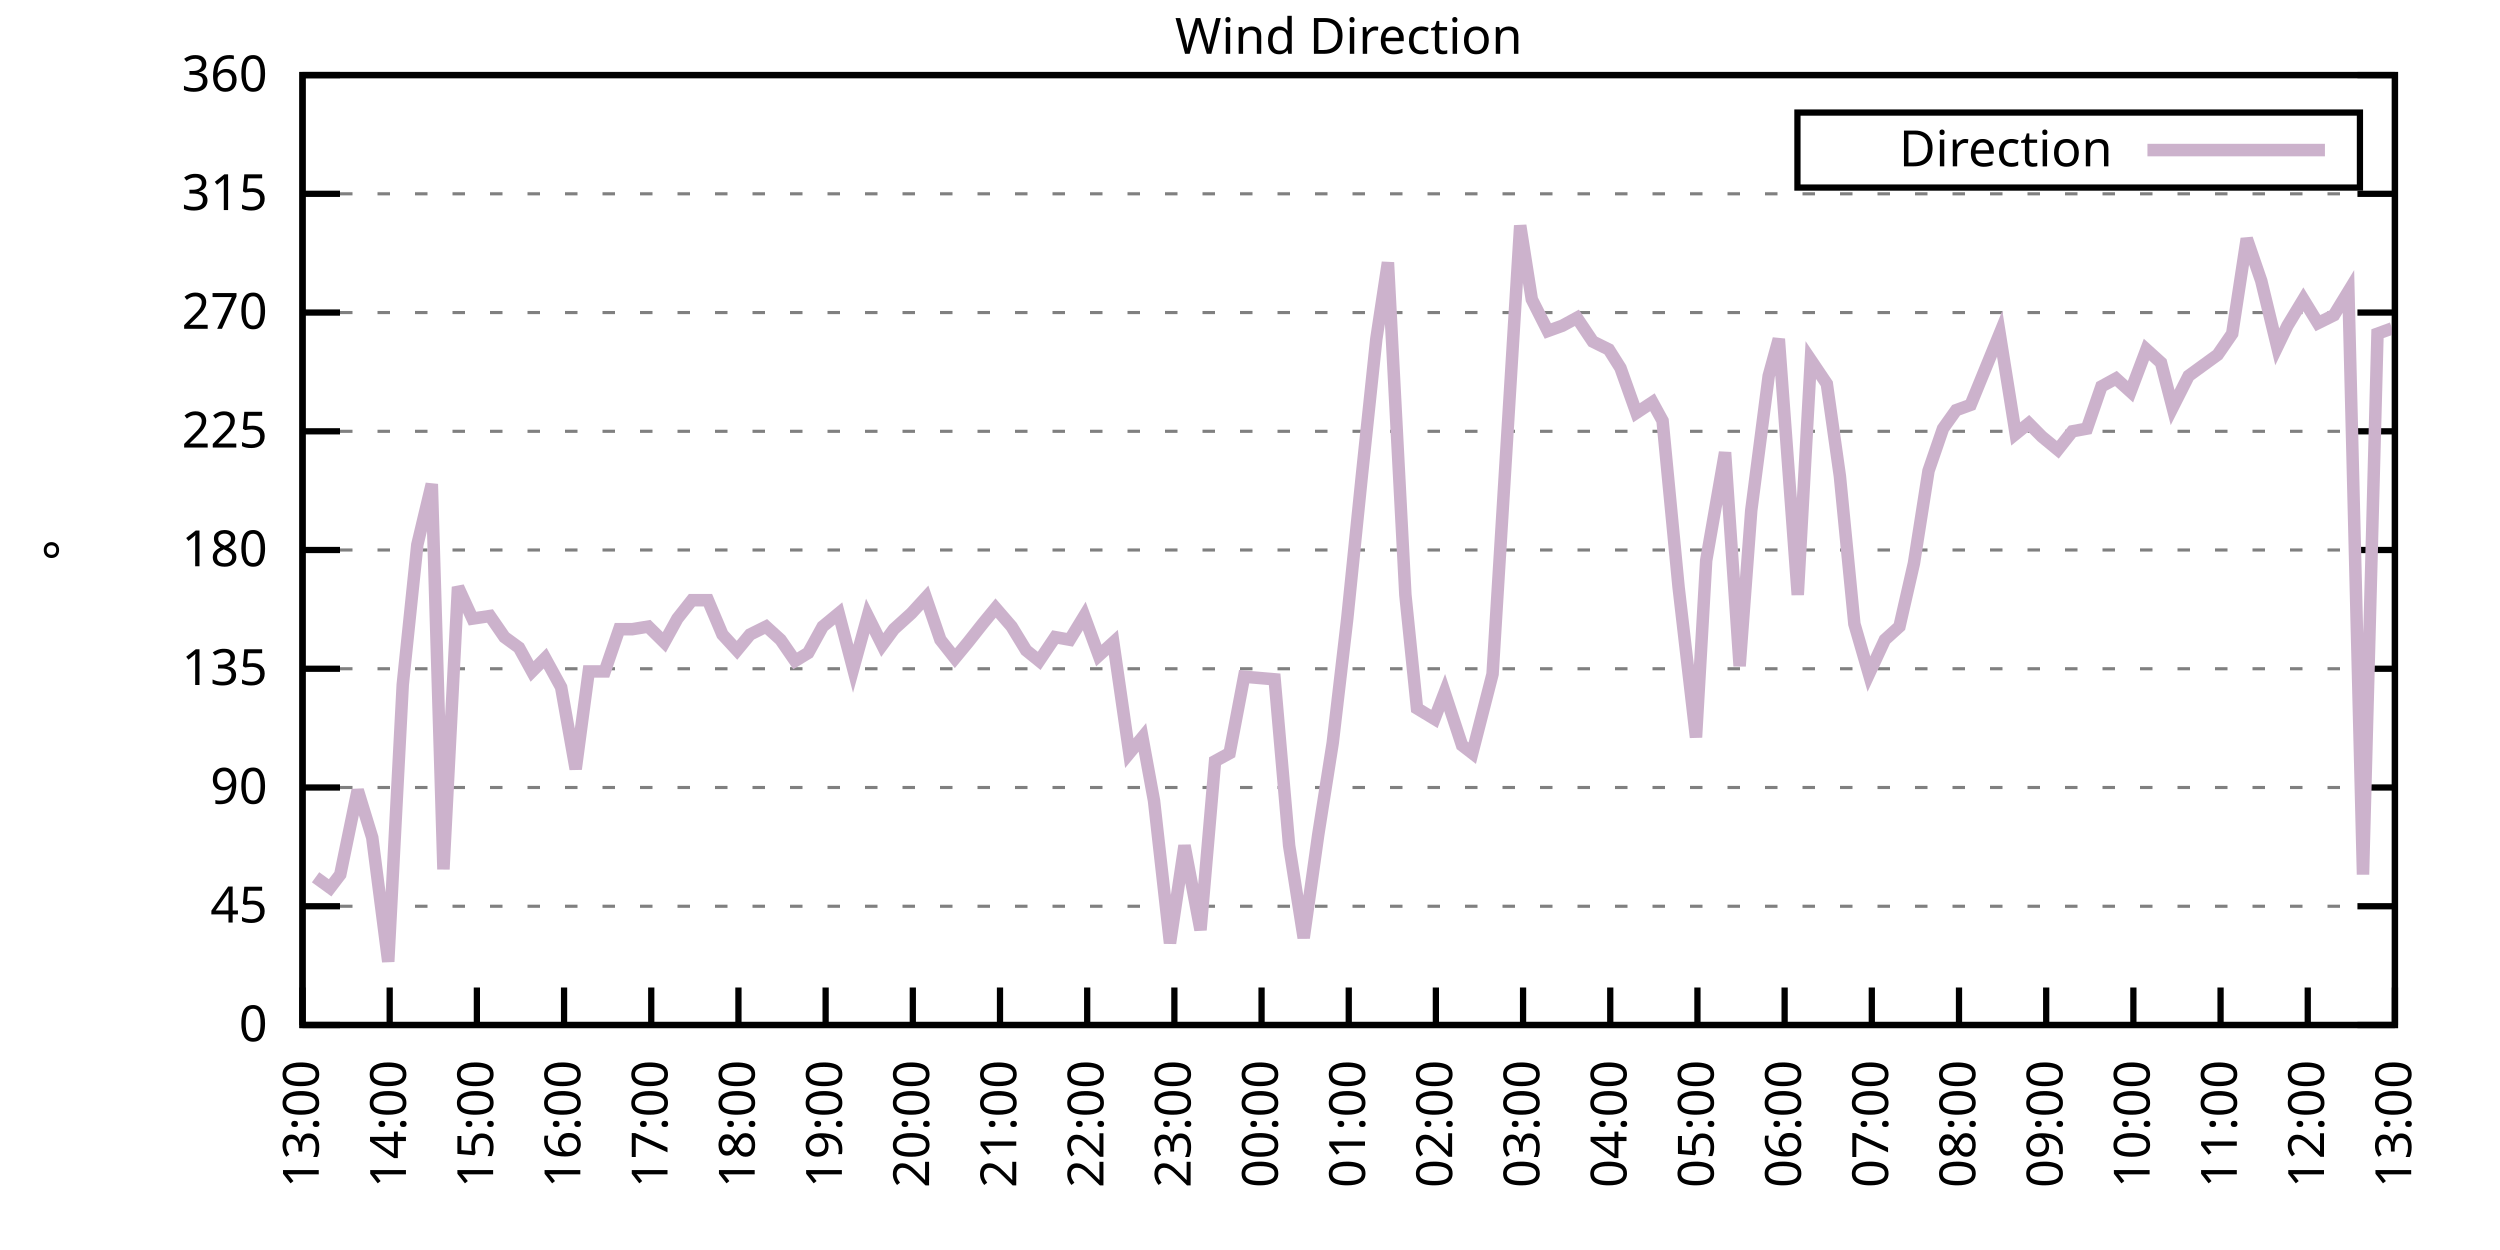
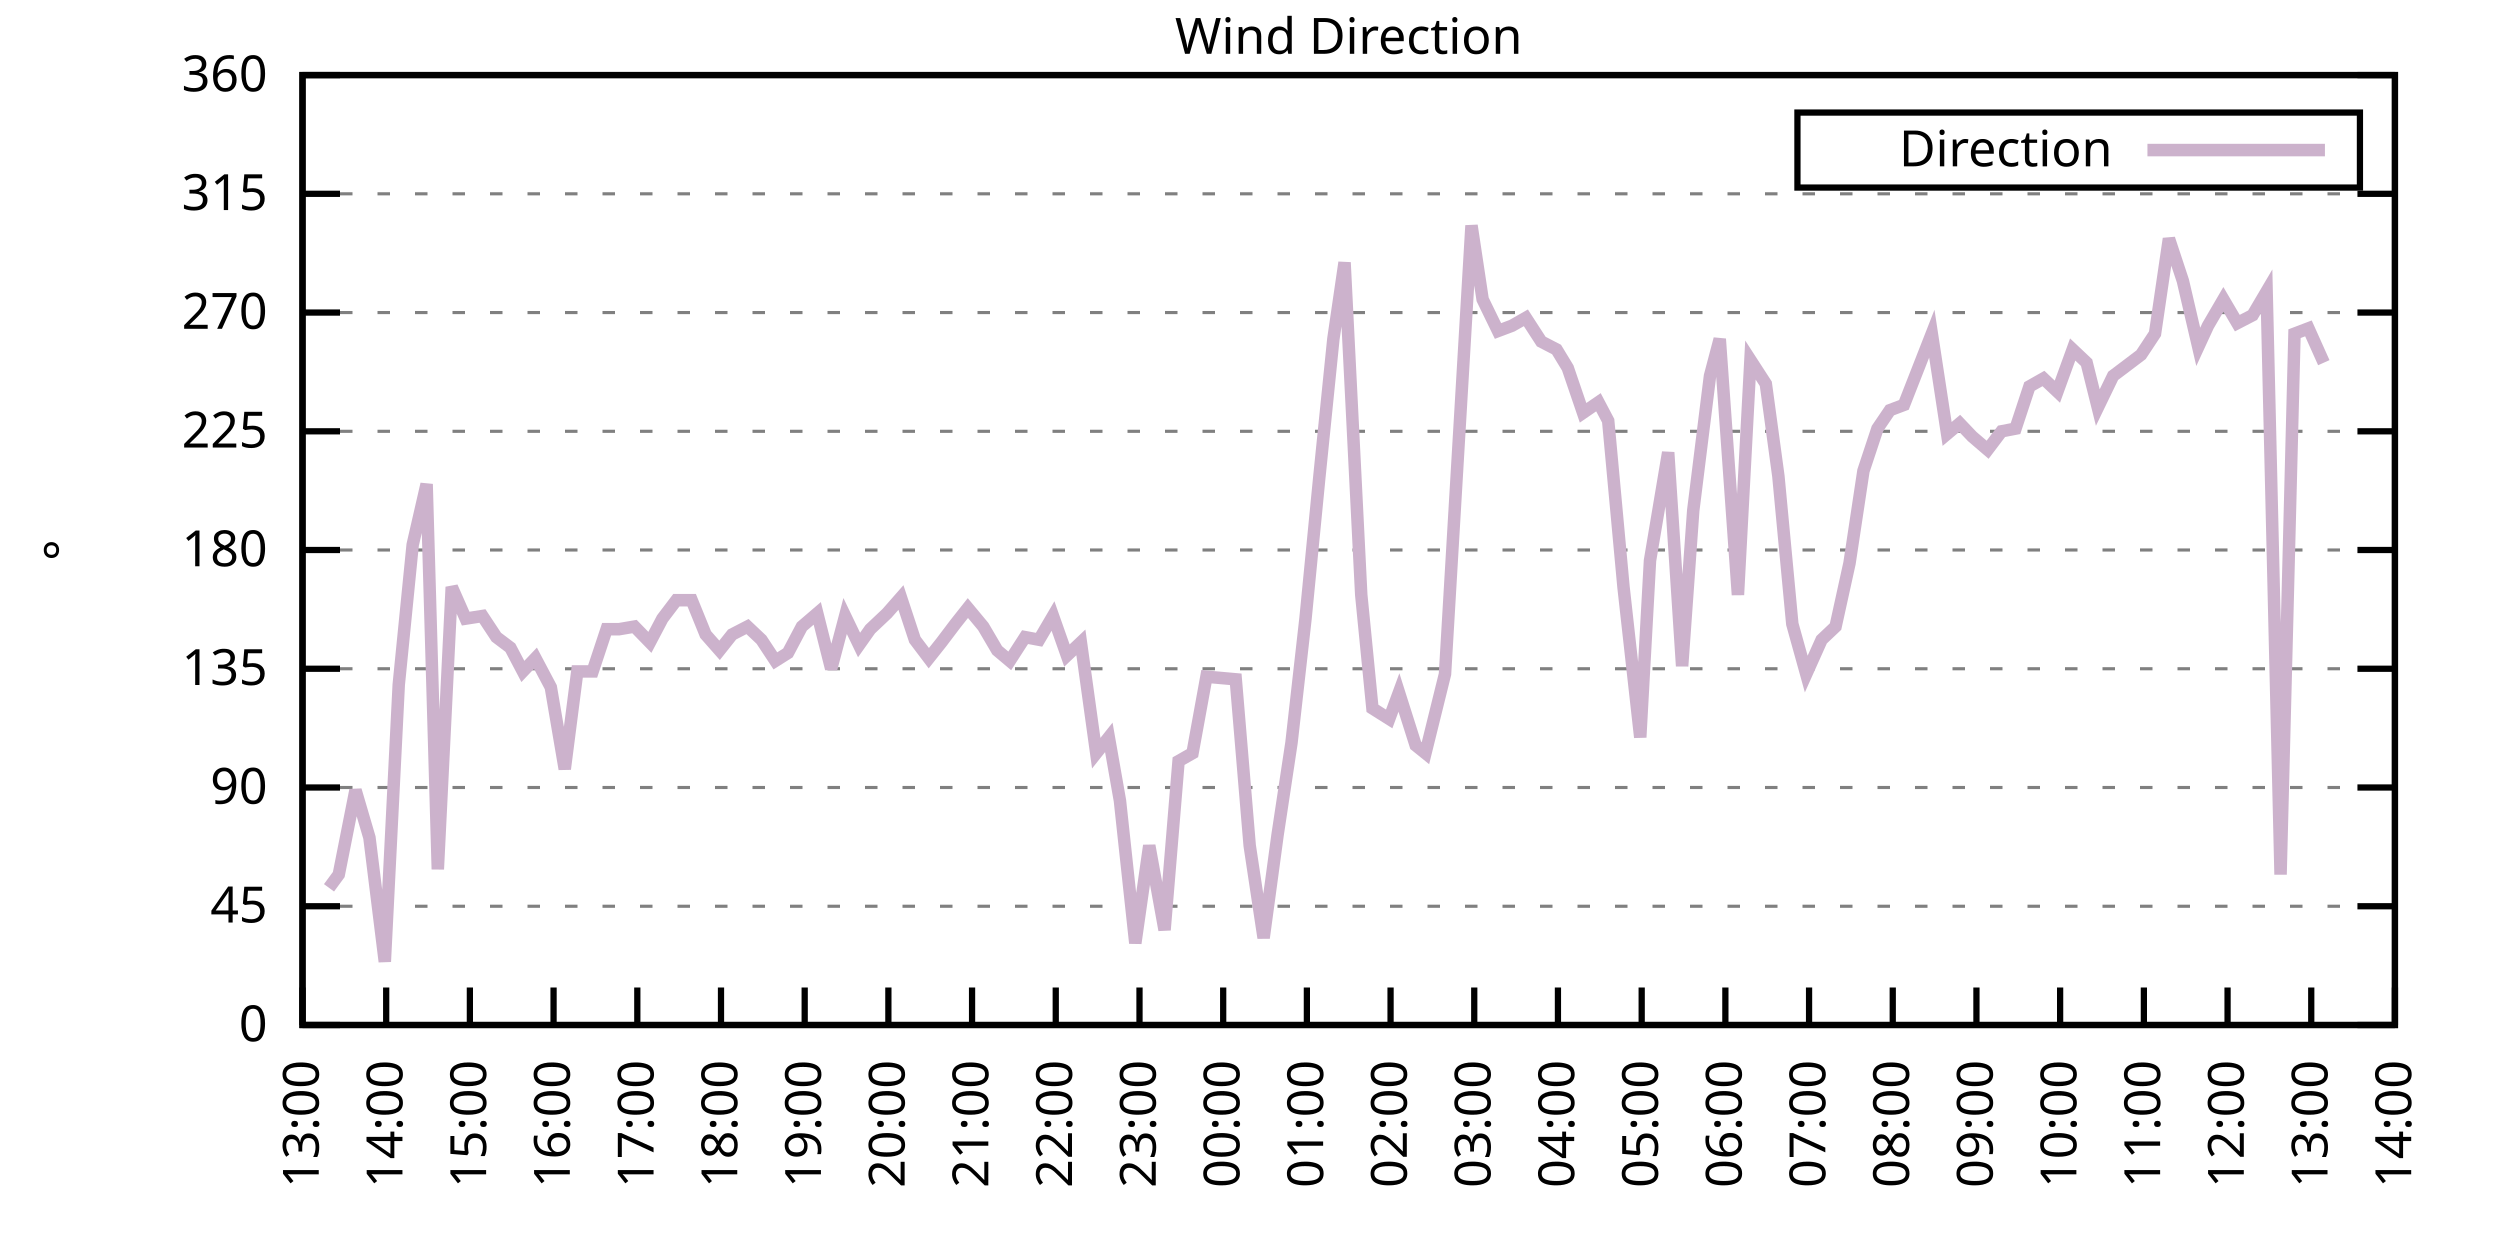
<svg xmlns="http://www.w3.org/2000/svg" xmlns:xlink="http://www.w3.org/1999/xlink" width="400" height="200" viewBox="0 0 400 200">
  <g id="gnuplot_canvas">
    <rect x="0" y="0" width="400" height="200" fill="none" />
    <defs>
      <circle id="gpDot" r="0.5" stroke-width="0.5" stroke="currentColor" />
      <path id="gpPt0" stroke-width="0.333" stroke="currentColor" d="M-1,0 h2 M0,-1 v2" />
      <path id="gpPt1" stroke-width="0.333" stroke="currentColor" d="M-1,-1 L1,1 M1,-1 L-1,1" />
      <path id="gpPt2" stroke-width="0.333" stroke="currentColor" d="M-1,0 L1,0 M0,-1 L0,1 M-1,-1 L1,1 M-1,1 L1,-1" />
      <rect id="gpPt3" stroke-width="0.333" stroke="currentColor" x="-1" y="-1" width="2" height="2" />
      <rect id="gpPt4" stroke-width="0.333" stroke="currentColor" fill="currentColor" x="-1" y="-1" width="2" height="2" />
      <circle id="gpPt5" stroke-width="0.333" stroke="currentColor" cx="0" cy="0" r="1" />
      <use xlink:href="#gpPt5" id="gpPt6" fill="currentColor" stroke="none" />
      <path id="gpPt7" stroke-width="0.333" stroke="currentColor" d="M0,-1.33 L-1.33,0.67 L1.33,0.67 z" />
      <use xlink:href="#gpPt7" id="gpPt8" fill="currentColor" stroke="none" />
      <use xlink:href="#gpPt7" id="gpPt9" stroke="currentColor" transform="rotate(180)" />
      <use xlink:href="#gpPt9" id="gpPt10" fill="currentColor" stroke="none" />
      <use xlink:href="#gpPt3" id="gpPt11" stroke="currentColor" transform="rotate(45)" />
      <use xlink:href="#gpPt11" id="gpPt12" fill="currentColor" stroke="none" />
      <path id="gpPt13" stroke-width="0.333" stroke="currentColor" d="M0,1.330 L1.265,0.411 L0.782,-1.067 L-0.782,-1.076 L-1.265,0.411 z" />
      <use xlink:href="#gpPt13" id="gpPt14" fill="currentColor" stroke="none" />
      <filter id="textbox" filterUnits="objectBoundingBox" x="0" y="0" height="1" width="1">
        <feFlood flood-color="white" flood-opacity="1" result="bgnd" />
        <feComposite in="SourceGraphic" in2="bgnd" operator="atop" />
      </filter>
      <filter id="greybox" filterUnits="objectBoundingBox" x="0" y="0" height="1" width="1">
        <feFlood flood-color="lightgrey" flood-opacity="1" result="grey" />
        <feComposite in="SourceGraphic" in2="grey" operator="atop" />
      </filter>
    </defs>
    <g fill="none" color="white" stroke="currentColor" stroke-width="1.00" stroke-linecap="butt" stroke-linejoin="miter">
</g>
    <g fill="none" color="black" stroke="currentColor" stroke-width="1.00" stroke-linecap="butt" stroke-linejoin="miter">
      <g stroke="none" shape-rendering="crispEdges">
        <polygon fill="rgb(255, 255, 255)" points="48.40,164.00 383.18,164.00 383.18,12.02 48.40,12.02 " />
      </g>
    </g>
    <g fill="none" color="black" stroke="currentColor" stroke-width="1.00" stroke-linecap="butt" stroke-linejoin="miter">
</g>
    <g fill="none" color="black" stroke="black" stroke-width="0.50" stroke-linecap="butt" stroke-linejoin="miter">
</g>
    <g fill="none" color="gray" stroke="currentColor" stroke-width="0.50" stroke-linecap="butt" stroke-linejoin="miter">
      <path stroke="gray" stroke-dasharray="2,4" class="gridline" d="M48.40,164.00 L383.19,164.00  " />
    </g>
    <g fill="none" color="gray" stroke="gray" stroke-width="1.00" stroke-linecap="butt" stroke-linejoin="miter">
</g>
    <g fill="none" color="black" stroke="currentColor" stroke-width="1.00" stroke-linecap="butt" stroke-linejoin="miter">
      <path stroke="black" d="M48.40,164.00 L54.40,164.00 M383.19,164.00 L377.19,164.00  " />
      <g transform="translate(42.80,166.60)" stroke="none" fill="black" font-family="Sans" font-size="8.00" text-anchor="end">
        <text>
          <tspan font-family="Sans"> 0</tspan>
        </text>
      </g>
    </g>
    <g fill="none" color="black" stroke="currentColor" stroke-width="1.00" stroke-linecap="butt" stroke-linejoin="miter">
</g>
    <g fill="none" color="black" stroke="black" stroke-width="0.50" stroke-linecap="butt" stroke-linejoin="miter">
</g>
    <g fill="none" color="gray" stroke="currentColor" stroke-width="0.50" stroke-linecap="butt" stroke-linejoin="miter">
      <path stroke="gray" stroke-dasharray="2,4" class="gridline" d="M48.40,145.00 L383.19,145.00  " />
    </g>
    <g fill="none" color="gray" stroke="gray" stroke-width="1.00" stroke-linecap="butt" stroke-linejoin="miter">
</g>
    <g fill="none" color="black" stroke="currentColor" stroke-width="1.00" stroke-linecap="butt" stroke-linejoin="miter">
      <path stroke="black" d="M48.40,145.00 L54.40,145.00 M383.19,145.00 L377.19,145.00  " />
      <g transform="translate(42.80,147.60)" stroke="none" fill="black" font-family="Sans" font-size="8.00" text-anchor="end">
        <text>
          <tspan font-family="Sans"> 45</tspan>
        </text>
      </g>
    </g>
    <g fill="none" color="black" stroke="currentColor" stroke-width="1.00" stroke-linecap="butt" stroke-linejoin="miter">
</g>
    <g fill="none" color="black" stroke="black" stroke-width="0.50" stroke-linecap="butt" stroke-linejoin="miter">
</g>
    <g fill="none" color="gray" stroke="currentColor" stroke-width="0.50" stroke-linecap="butt" stroke-linejoin="miter">
      <path stroke="gray" stroke-dasharray="2,4" class="gridline" d="M48.40,126.00 L383.19,126.00  " />
    </g>
    <g fill="none" color="gray" stroke="gray" stroke-width="1.00" stroke-linecap="butt" stroke-linejoin="miter">
</g>
    <g fill="none" color="black" stroke="currentColor" stroke-width="1.00" stroke-linecap="butt" stroke-linejoin="miter">
      <path stroke="black" d="M48.40,126.00 L54.40,126.00 M383.19,126.00 L377.19,126.00  " />
      <g transform="translate(42.80,128.60)" stroke="none" fill="black" font-family="Sans" font-size="8.00" text-anchor="end">
        <text>
          <tspan font-family="Sans"> 90</tspan>
        </text>
      </g>
    </g>
    <g fill="none" color="black" stroke="currentColor" stroke-width="1.00" stroke-linecap="butt" stroke-linejoin="miter">
</g>
    <g fill="none" color="black" stroke="black" stroke-width="0.50" stroke-linecap="butt" stroke-linejoin="miter">
</g>
    <g fill="none" color="gray" stroke="currentColor" stroke-width="0.50" stroke-linecap="butt" stroke-linejoin="miter">
      <path stroke="gray" stroke-dasharray="2,4" class="gridline" d="M48.40,107.00 L383.19,107.00  " />
    </g>
    <g fill="none" color="gray" stroke="gray" stroke-width="1.00" stroke-linecap="butt" stroke-linejoin="miter">
</g>
    <g fill="none" color="black" stroke="currentColor" stroke-width="1.00" stroke-linecap="butt" stroke-linejoin="miter">
      <path stroke="black" d="M48.40,107.00 L54.40,107.00 M383.19,107.00 L377.19,107.00  " />
      <g transform="translate(42.80,109.60)" stroke="none" fill="black" font-family="Sans" font-size="8.00" text-anchor="end">
        <text>
          <tspan font-family="Sans"> 135</tspan>
        </text>
      </g>
    </g>
    <g fill="none" color="black" stroke="currentColor" stroke-width="1.00" stroke-linecap="butt" stroke-linejoin="miter">
</g>
    <g fill="none" color="black" stroke="black" stroke-width="0.50" stroke-linecap="butt" stroke-linejoin="miter">
</g>
    <g fill="none" color="gray" stroke="currentColor" stroke-width="0.50" stroke-linecap="butt" stroke-linejoin="miter">
      <path stroke="gray" stroke-dasharray="2,4" class="gridline" d="M48.40,88.00 L383.19,88.00  " />
    </g>
    <g fill="none" color="gray" stroke="gray" stroke-width="1.00" stroke-linecap="butt" stroke-linejoin="miter">
</g>
    <g fill="none" color="black" stroke="currentColor" stroke-width="1.00" stroke-linecap="butt" stroke-linejoin="miter">
      <path stroke="black" d="M48.40,88.00 L54.40,88.00 M383.19,88.00 L377.19,88.00  " />
      <g transform="translate(42.80,90.60)" stroke="none" fill="black" font-family="Sans" font-size="8.00" text-anchor="end">
        <text>
          <tspan font-family="Sans"> 180</tspan>
        </text>
      </g>
    </g>
    <g fill="none" color="black" stroke="currentColor" stroke-width="1.00" stroke-linecap="butt" stroke-linejoin="miter">
</g>
    <g fill="none" color="black" stroke="black" stroke-width="0.50" stroke-linecap="butt" stroke-linejoin="miter">
</g>
    <g fill="none" color="gray" stroke="currentColor" stroke-width="0.50" stroke-linecap="butt" stroke-linejoin="miter">
      <path stroke="gray" stroke-dasharray="2,4" class="gridline" d="M48.40,69.01 L383.19,69.01  " />
    </g>
    <g fill="none" color="gray" stroke="gray" stroke-width="1.00" stroke-linecap="butt" stroke-linejoin="miter">
</g>
    <g fill="none" color="black" stroke="currentColor" stroke-width="1.00" stroke-linecap="butt" stroke-linejoin="miter">
      <path stroke="black" d="M48.40,69.01 L54.40,69.01 M383.19,69.01 L377.19,69.01  " />
      <g transform="translate(42.80,71.61)" stroke="none" fill="black" font-family="Sans" font-size="8.00" text-anchor="end">
        <text>
          <tspan font-family="Sans"> 225</tspan>
        </text>
      </g>
    </g>
    <g fill="none" color="black" stroke="currentColor" stroke-width="1.00" stroke-linecap="butt" stroke-linejoin="miter">
</g>
    <g fill="none" color="black" stroke="black" stroke-width="0.50" stroke-linecap="butt" stroke-linejoin="miter">
</g>
    <g fill="none" color="gray" stroke="currentColor" stroke-width="0.50" stroke-linecap="butt" stroke-linejoin="miter">
      <path stroke="gray" stroke-dasharray="2,4" class="gridline" d="M48.40,50.01 L383.19,50.01  " />
    </g>
    <g fill="none" color="gray" stroke="gray" stroke-width="1.00" stroke-linecap="butt" stroke-linejoin="miter">
</g>
    <g fill="none" color="black" stroke="currentColor" stroke-width="1.00" stroke-linecap="butt" stroke-linejoin="miter">
      <path stroke="black" d="M48.40,50.01 L54.40,50.01 M383.19,50.01 L377.19,50.01  " />
      <g transform="translate(42.80,52.61)" stroke="none" fill="black" font-family="Sans" font-size="8.00" text-anchor="end">
        <text>
          <tspan font-family="Sans"> 270</tspan>
        </text>
      </g>
    </g>
    <g fill="none" color="black" stroke="currentColor" stroke-width="1.00" stroke-linecap="butt" stroke-linejoin="miter">
</g>
    <g fill="none" color="black" stroke="black" stroke-width="0.50" stroke-linecap="butt" stroke-linejoin="miter">
</g>
    <g fill="none" color="gray" stroke="currentColor" stroke-width="0.50" stroke-linecap="butt" stroke-linejoin="miter">
      <path stroke="gray" stroke-dasharray="2,4" class="gridline" d="M48.40,31.01 L383.19,31.01  " />
    </g>
    <g fill="none" color="gray" stroke="gray" stroke-width="1.00" stroke-linecap="butt" stroke-linejoin="miter">
</g>
    <g fill="none" color="black" stroke="currentColor" stroke-width="1.00" stroke-linecap="butt" stroke-linejoin="miter">
      <path stroke="black" d="M48.40,31.01 L54.40,31.01 M383.19,31.01 L377.19,31.01  " />
      <g transform="translate(42.80,33.61)" stroke="none" fill="black" font-family="Sans" font-size="8.00" text-anchor="end">
        <text>
          <tspan font-family="Sans"> 315</tspan>
        </text>
      </g>
    </g>
    <g fill="none" color="black" stroke="currentColor" stroke-width="1.00" stroke-linecap="butt" stroke-linejoin="miter">
</g>
    <g fill="none" color="black" stroke="black" stroke-width="0.50" stroke-linecap="butt" stroke-linejoin="miter">
</g>
    <g fill="none" color="gray" stroke="currentColor" stroke-width="0.50" stroke-linecap="butt" stroke-linejoin="miter">
      <path stroke="gray" stroke-dasharray="2,4" class="gridline" d="M48.40,12.01 L383.19,12.01  " />
    </g>
    <g fill="none" color="gray" stroke="gray" stroke-width="1.00" stroke-linecap="butt" stroke-linejoin="miter">
</g>
    <g fill="none" color="black" stroke="currentColor" stroke-width="1.00" stroke-linecap="butt" stroke-linejoin="miter">
      <path stroke="black" d="M48.40,12.01 L54.40,12.01 M383.19,12.01 L377.19,12.01  " />
      <g transform="translate(42.80,14.61)" stroke="none" fill="black" font-family="Sans" font-size="8.00" text-anchor="end">
        <text>
          <tspan font-family="Sans"> 360</tspan>
        </text>
      </g>
    </g>
    <g fill="none" color="black" stroke="currentColor" stroke-width="1.00" stroke-linecap="butt" stroke-linejoin="miter">
      <path stroke="black" d="M48.40,164.00 L48.40,158.00  " />
      <g transform="translate(51.00,169.60) rotate(270.00)" stroke="none" fill="black" font-family="Sans" font-size="8.00" text-anchor="end">
        <text>
          <tspan font-family="Sans">13:00</tspan>
        </text>
      </g>
    </g>
    <g fill="none" color="black" stroke="currentColor" stroke-width="1.00" stroke-linecap="butt" stroke-linejoin="miter">
-       <path stroke="black" d="M62.35,164.00 L62.35,158.00  " />
-       <g transform="translate(64.95,169.60) rotate(270.00)" stroke="none" fill="black" font-family="Sans" font-size="8.00" text-anchor="end">
+       <path stroke="black" d="M61.79,164.00 L61.79,158.00  " />
+       <g transform="translate(64.39,169.60) rotate(270.00)" stroke="none" fill="black" font-family="Sans" font-size="8.00" text-anchor="end">
        <text>
          <tspan font-family="Sans">14:00</tspan>
        </text>
      </g>
    </g>
    <g fill="none" color="black" stroke="currentColor" stroke-width="1.00" stroke-linecap="butt" stroke-linejoin="miter">
-       <path stroke="black" d="M76.30,164.00 L76.30,158.00  " />
-       <g transform="translate(78.90,169.60) rotate(270.00)" stroke="none" fill="black" font-family="Sans" font-size="8.00" text-anchor="end">
+       <path stroke="black" d="M75.18,164.00 L75.18,158.00  " />
+       <g transform="translate(77.78,169.60) rotate(270.00)" stroke="none" fill="black" font-family="Sans" font-size="8.00" text-anchor="end">
        <text>
          <tspan font-family="Sans">15:00</tspan>
        </text>
      </g>
    </g>
    <g fill="none" color="black" stroke="currentColor" stroke-width="1.00" stroke-linecap="butt" stroke-linejoin="miter">
-       <path stroke="black" d="M90.25,164.00 L90.25,158.00  " />
-       <g transform="translate(92.85,169.60) rotate(270.00)" stroke="none" fill="black" font-family="Sans" font-size="8.00" text-anchor="end">
+       <path stroke="black" d="M88.57,164.00 L88.57,158.00  " />
+       <g transform="translate(91.17,169.60) rotate(270.00)" stroke="none" fill="black" font-family="Sans" font-size="8.00" text-anchor="end">
        <text>
          <tspan font-family="Sans">16:00</tspan>
        </text>
      </g>
    </g>
    <g fill="none" color="black" stroke="currentColor" stroke-width="1.00" stroke-linecap="butt" stroke-linejoin="miter">
-       <path stroke="black" d="M104.20,164.00 L104.20,158.00  " />
-       <g transform="translate(106.80,169.60) rotate(270.00)" stroke="none" fill="black" font-family="Sans" font-size="8.00" text-anchor="end">
+       <path stroke="black" d="M101.97,164.00 L101.97,158.00  " />
+       <g transform="translate(104.57,169.60) rotate(270.00)" stroke="none" fill="black" font-family="Sans" font-size="8.00" text-anchor="end">
        <text>
          <tspan font-family="Sans">17:00</tspan>
        </text>
      </g>
    </g>
    <g fill="none" color="black" stroke="currentColor" stroke-width="1.00" stroke-linecap="butt" stroke-linejoin="miter">
-       <path stroke="black" d="M118.15,164.00 L118.15,158.00  " />
-       <g transform="translate(120.75,169.60) rotate(270.00)" stroke="none" fill="black" font-family="Sans" font-size="8.00" text-anchor="end">
+       <path stroke="black" d="M115.36,164.00 L115.36,158.00  " />
+       <g transform="translate(117.96,169.60) rotate(270.00)" stroke="none" fill="black" font-family="Sans" font-size="8.00" text-anchor="end">
        <text>
          <tspan font-family="Sans">18:00</tspan>
        </text>
      </g>
    </g>
    <g fill="none" color="black" stroke="currentColor" stroke-width="1.00" stroke-linecap="butt" stroke-linejoin="miter">
-       <path stroke="black" d="M132.10,164.00 L132.10,158.00  " />
-       <g transform="translate(134.70,169.60) rotate(270.00)" stroke="none" fill="black" font-family="Sans" font-size="8.00" text-anchor="end">
+       <path stroke="black" d="M128.75,164.00 L128.75,158.00  " />
+       <g transform="translate(131.35,169.60) rotate(270.00)" stroke="none" fill="black" font-family="Sans" font-size="8.00" text-anchor="end">
        <text>
          <tspan font-family="Sans">19:00</tspan>
        </text>
      </g>
    </g>
    <g fill="none" color="black" stroke="currentColor" stroke-width="1.00" stroke-linecap="butt" stroke-linejoin="miter">
-       <path stroke="black" d="M146.05,164.00 L146.05,158.00  " />
-       <g transform="translate(148.65,169.60) rotate(270.00)" stroke="none" fill="black" font-family="Sans" font-size="8.00" text-anchor="end">
+       <path stroke="black" d="M142.14,164.00 L142.14,158.00  " />
+       <g transform="translate(144.74,169.60) rotate(270.00)" stroke="none" fill="black" font-family="Sans" font-size="8.00" text-anchor="end">
        <text>
          <tspan font-family="Sans">20:00</tspan>
        </text>
      </g>
    </g>
    <g fill="none" color="black" stroke="currentColor" stroke-width="1.00" stroke-linecap="butt" stroke-linejoin="miter">
-       <path stroke="black" d="M160.00,164.00 L160.00,158.00  " />
-       <g transform="translate(162.60,169.60) rotate(270.00)" stroke="none" fill="black" font-family="Sans" font-size="8.00" text-anchor="end">
+       <path stroke="black" d="M155.53,164.00 L155.53,158.00  " />
+       <g transform="translate(158.13,169.60) rotate(270.00)" stroke="none" fill="black" font-family="Sans" font-size="8.00" text-anchor="end">
        <text>
          <tspan font-family="Sans">21:00</tspan>
        </text>
      </g>
    </g>
    <g fill="none" color="black" stroke="currentColor" stroke-width="1.00" stroke-linecap="butt" stroke-linejoin="miter">
-       <path stroke="black" d="M173.95,164.00 L173.95,158.00  " />
-       <g transform="translate(176.55,169.60) rotate(270.00)" stroke="none" fill="black" font-family="Sans" font-size="8.00" text-anchor="end">
+       <path stroke="black" d="M168.92,164.00 L168.92,158.00  " />
+       <g transform="translate(171.52,169.60) rotate(270.00)" stroke="none" fill="black" font-family="Sans" font-size="8.00" text-anchor="end">
        <text>
          <tspan font-family="Sans">22:00</tspan>
        </text>
      </g>
    </g>
    <g fill="none" color="black" stroke="currentColor" stroke-width="1.00" stroke-linecap="butt" stroke-linejoin="miter">
-       <path stroke="black" d="M187.90,164.00 L187.90,158.00  " />
-       <g transform="translate(190.50,169.60) rotate(270.00)" stroke="none" fill="black" font-family="Sans" font-size="8.00" text-anchor="end">
+       <path stroke="black" d="M182.32,164.00 L182.32,158.00  " />
+       <g transform="translate(184.92,169.60) rotate(270.00)" stroke="none" fill="black" font-family="Sans" font-size="8.00" text-anchor="end">
        <text>
          <tspan font-family="Sans">23:00</tspan>
        </text>
      </g>
    </g>
    <g fill="none" color="black" stroke="currentColor" stroke-width="1.00" stroke-linecap="butt" stroke-linejoin="miter">
-       <path stroke="black" d="M201.85,164.00 L201.85,158.00  " />
-       <g transform="translate(204.45,169.60) rotate(270.00)" stroke="none" fill="black" font-family="Sans" font-size="8.00" text-anchor="end">
+       <path stroke="black" d="M195.71,164.00 L195.71,158.00  " />
+       <g transform="translate(198.31,169.60) rotate(270.00)" stroke="none" fill="black" font-family="Sans" font-size="8.00" text-anchor="end">
        <text>
          <tspan font-family="Sans">00:00</tspan>
        </text>
      </g>
    </g>
    <g fill="none" color="black" stroke="currentColor" stroke-width="1.00" stroke-linecap="butt" stroke-linejoin="miter">
-       <path stroke="black" d="M215.80,164.00 L215.80,158.00  " />
-       <g transform="translate(218.40,169.60) rotate(270.00)" stroke="none" fill="black" font-family="Sans" font-size="8.00" text-anchor="end">
+       <path stroke="black" d="M209.10,164.00 L209.10,158.00  " />
+       <g transform="translate(211.70,169.60) rotate(270.00)" stroke="none" fill="black" font-family="Sans" font-size="8.00" text-anchor="end">
        <text>
          <tspan font-family="Sans">01:00</tspan>
        </text>
      </g>
    </g>
    <g fill="none" color="black" stroke="currentColor" stroke-width="1.00" stroke-linecap="butt" stroke-linejoin="miter">
-       <path stroke="black" d="M229.74,164.00 L229.74,158.00  " />
-       <g transform="translate(232.34,169.60) rotate(270.00)" stroke="none" fill="black" font-family="Sans" font-size="8.00" text-anchor="end">
+       <path stroke="black" d="M222.49,164.00 L222.49,158.00  " />
+       <g transform="translate(225.09,169.60) rotate(270.00)" stroke="none" fill="black" font-family="Sans" font-size="8.00" text-anchor="end">
        <text>
          <tspan font-family="Sans">02:00</tspan>
        </text>
      </g>
    </g>
    <g fill="none" color="black" stroke="currentColor" stroke-width="1.00" stroke-linecap="butt" stroke-linejoin="miter">
-       <path stroke="black" d="M243.69,164.00 L243.69,158.00  " />
-       <g transform="translate(246.29,169.60) rotate(270.00)" stroke="none" fill="black" font-family="Sans" font-size="8.00" text-anchor="end">
+       <path stroke="black" d="M235.88,164.00 L235.88,158.00  " />
+       <g transform="translate(238.48,169.60) rotate(270.00)" stroke="none" fill="black" font-family="Sans" font-size="8.00" text-anchor="end">
        <text>
          <tspan font-family="Sans">03:00</tspan>
        </text>
      </g>
    </g>
    <g fill="none" color="black" stroke="currentColor" stroke-width="1.00" stroke-linecap="butt" stroke-linejoin="miter">
-       <path stroke="black" d="M257.64,164.00 L257.64,158.00  " />
-       <g transform="translate(260.24,169.60) rotate(270.00)" stroke="none" fill="black" font-family="Sans" font-size="8.00" text-anchor="end">
+       <path stroke="black" d="M249.27,164.00 L249.27,158.00  " />
+       <g transform="translate(251.87,169.60) rotate(270.00)" stroke="none" fill="black" font-family="Sans" font-size="8.00" text-anchor="end">
        <text>
          <tspan font-family="Sans">04:00</tspan>
        </text>
      </g>
    </g>
    <g fill="none" color="black" stroke="currentColor" stroke-width="1.00" stroke-linecap="butt" stroke-linejoin="miter">
-       <path stroke="black" d="M271.59,164.00 L271.59,158.00  " />
-       <g transform="translate(274.19,169.60) rotate(270.00)" stroke="none" fill="black" font-family="Sans" font-size="8.00" text-anchor="end">
+       <path stroke="black" d="M262.67,164.00 L262.67,158.00  " />
+       <g transform="translate(265.27,169.60) rotate(270.00)" stroke="none" fill="black" font-family="Sans" font-size="8.00" text-anchor="end">
        <text>
          <tspan font-family="Sans">05:00</tspan>
        </text>
      </g>
    </g>
    <g fill="none" color="black" stroke="currentColor" stroke-width="1.00" stroke-linecap="butt" stroke-linejoin="miter">
-       <path stroke="black" d="M285.54,164.00 L285.54,158.00  " />
-       <g transform="translate(288.14,169.60) rotate(270.00)" stroke="none" fill="black" font-family="Sans" font-size="8.00" text-anchor="end">
+       <path stroke="black" d="M276.06,164.00 L276.06,158.00  " />
+       <g transform="translate(278.66,169.60) rotate(270.00)" stroke="none" fill="black" font-family="Sans" font-size="8.00" text-anchor="end">
        <text>
          <tspan font-family="Sans">06:00</tspan>
        </text>
      </g>
    </g>
    <g fill="none" color="black" stroke="currentColor" stroke-width="1.00" stroke-linecap="butt" stroke-linejoin="miter">
-       <path stroke="black" d="M299.49,164.00 L299.49,158.00  " />
-       <g transform="translate(302.09,169.60) rotate(270.00)" stroke="none" fill="black" font-family="Sans" font-size="8.00" text-anchor="end">
+       <path stroke="black" d="M289.45,164.00 L289.45,158.00  " />
+       <g transform="translate(292.05,169.60) rotate(270.00)" stroke="none" fill="black" font-family="Sans" font-size="8.00" text-anchor="end">
        <text>
          <tspan font-family="Sans">07:00</tspan>
        </text>
      </g>
    </g>
    <g fill="none" color="black" stroke="currentColor" stroke-width="1.00" stroke-linecap="butt" stroke-linejoin="miter">
-       <path stroke="black" d="M313.44,164.00 L313.44,158.00  " />
-       <g transform="translate(316.04,169.60) rotate(270.00)" stroke="none" fill="black" font-family="Sans" font-size="8.00" text-anchor="end">
+       <path stroke="black" d="M302.84,164.00 L302.84,158.00  " />
+       <g transform="translate(305.44,169.60) rotate(270.00)" stroke="none" fill="black" font-family="Sans" font-size="8.00" text-anchor="end">
        <text>
          <tspan font-family="Sans">08:00</tspan>
        </text>
      </g>
    </g>
    <g fill="none" color="black" stroke="currentColor" stroke-width="1.00" stroke-linecap="butt" stroke-linejoin="miter">
-       <path stroke="black" d="M327.39,164.00 L327.39,158.00  " />
-       <g transform="translate(329.99,169.60) rotate(270.00)" stroke="none" fill="black" font-family="Sans" font-size="8.00" text-anchor="end">
+       <path stroke="black" d="M316.23,164.00 L316.23,158.00  " />
+       <g transform="translate(318.83,169.60) rotate(270.00)" stroke="none" fill="black" font-family="Sans" font-size="8.00" text-anchor="end">
        <text>
          <tspan font-family="Sans">09:00</tspan>
        </text>
      </g>
    </g>
    <g fill="none" color="black" stroke="currentColor" stroke-width="1.00" stroke-linecap="butt" stroke-linejoin="miter">
-       <path stroke="black" d="M341.34,164.00 L341.34,158.00  " />
-       <g transform="translate(343.94,169.60) rotate(270.00)" stroke="none" fill="black" font-family="Sans" font-size="8.00" text-anchor="end">
+       <path stroke="black" d="M329.62,164.00 L329.62,158.00  " />
+       <g transform="translate(332.22,169.60) rotate(270.00)" stroke="none" fill="black" font-family="Sans" font-size="8.00" text-anchor="end">
        <text>
          <tspan font-family="Sans">10:00</tspan>
        </text>
      </g>
    </g>
    <g fill="none" color="black" stroke="currentColor" stroke-width="1.00" stroke-linecap="butt" stroke-linejoin="miter">
-       <path stroke="black" d="M355.29,164.00 L355.29,158.00  " />
-       <g transform="translate(357.89,169.60) rotate(270.00)" stroke="none" fill="black" font-family="Sans" font-size="8.00" text-anchor="end">
+       <path stroke="black" d="M343.02,164.00 L343.02,158.00  " />
+       <g transform="translate(345.62,169.60) rotate(270.00)" stroke="none" fill="black" font-family="Sans" font-size="8.00" text-anchor="end">
        <text>
          <tspan font-family="Sans">11:00</tspan>
        </text>
      </g>
    </g>
    <g fill="none" color="black" stroke="currentColor" stroke-width="1.00" stroke-linecap="butt" stroke-linejoin="miter">
-       <path stroke="black" d="M369.24,164.00 L369.24,158.00  " />
-       <g transform="translate(371.84,169.60) rotate(270.00)" stroke="none" fill="black" font-family="Sans" font-size="8.00" text-anchor="end">
+       <path stroke="black" d="M356.41,164.00 L356.41,158.00  " />
+       <g transform="translate(359.01,169.60) rotate(270.00)" stroke="none" fill="black" font-family="Sans" font-size="8.00" text-anchor="end">
        <text>
          <tspan font-family="Sans">12:00</tspan>
+         </text>
+       </g>
+     </g>
+     <g fill="none" color="black" stroke="currentColor" stroke-width="1.00" stroke-linecap="butt" stroke-linejoin="miter">
+       <path stroke="black" d="M369.80,164.00 L369.80,158.00  " />
+       <g transform="translate(372.40,169.60) rotate(270.00)" stroke="none" fill="black" font-family="Sans" font-size="8.00" text-anchor="end">
+         <text>
+           <tspan font-family="Sans">13:00</tspan>
        </text>
      </g>
    </g>
    <g fill="none" color="black" stroke="currentColor" stroke-width="1.00" stroke-linecap="butt" stroke-linejoin="miter">
      <path stroke="black" d="M383.19,164.00 L383.19,158.00  " />
      <g transform="translate(385.79,169.60) rotate(270.00)" stroke="none" fill="black" font-family="Sans" font-size="8.00" text-anchor="end">
        <text>
-           <tspan font-family="Sans">13:00</tspan>
+           <tspan font-family="Sans">14:00</tspan>
        </text>
      </g>
    </g>
    <g fill="none" color="black" stroke="currentColor" stroke-width="1.00" stroke-linecap="butt" stroke-linejoin="miter">
</g>
    <g fill="none" color="black" stroke="currentColor" stroke-width="1.00" stroke-linecap="butt" stroke-linejoin="miter">
      <path stroke="black" d="M48.40,12.01 L48.40,164.00 L383.19,164.00 L383.19,12.01 L48.40,12.01 Z  " />
    </g>
    <g fill="none" color="black" stroke="currentColor" stroke-width="1.00" stroke-linecap="butt" stroke-linejoin="miter">
</g>
    <g fill="none" color="black" stroke="currentColor" stroke-width="1.00" stroke-linecap="butt" stroke-linejoin="miter">
      <path stroke="black" d="M287.59,30.01 L287.59,18.01 L377.59,18.01 L377.59,30.01 L287.59,30.01 Z  " />
    </g>
    <g id="Wind_direction_plot_1">
      <g fill="none" color="white" stroke="black" stroke-width="2.00" stroke-linecap="butt" stroke-linejoin="miter">
</g>
      <g fill="none" color="black" stroke="currentColor" stroke-width="2.00" stroke-linecap="butt" stroke-linejoin="miter">
        <g transform="translate(337.99,26.61)" stroke="none" fill="black" font-family="Sans" font-size="8.00" text-anchor="end">
          <text>
            <tspan font-family="Sans">Direction</tspan>
          </text>
        </g>
      </g>
      <g fill="none" color="black" stroke="currentColor" stroke-width="2.00" stroke-linecap="butt" stroke-linejoin="miter">
-         <path stroke="rgb(204, 178, 204)" d="M343.59,24.01 L371.99,24.01 M50.49,140.36 L52.82,142.05 L54.44,139.93 L57.23,126.42 L59.56,134.02 L62.12,153.87   L64.44,109.54 L66.77,87.16 L69.09,77.45 L70.95,139.09 L73.28,93.92 L75.60,98.98 L78.39,98.56 L80.72,101.94   L83.04,103.63 L85.13,107.43 L87.23,105.31 L89.78,109.96 L92.11,123.05 L94.20,107.43 L96.76,107.43 L99.08,100.67   L101.18,100.67 L103.73,100.25 L106.29,102.78 L108.38,98.98 L110.71,96.03 L113.27,96.03 L115.59,101.52 L117.92,104.05   L120.01,101.52 L122.57,100.25 L124.89,102.36 L127.22,105.74 L129.31,104.47 L131.63,100.25 L134.19,98.14 L136.51,107.00   L138.84,98.56 L141.16,103.20 L143.02,100.67 L145.81,98.14 L148.14,95.60 L150.46,102.36 L152.79,105.31 L154.88,102.78   L157.21,99.83 L159.30,97.29 L161.86,100.25 L164.18,104.05 L166.27,105.74 L168.83,101.94 L171.16,102.36 L173.48,98.56   L175.81,104.89 L178.13,102.78 L180.69,120.51 L182.78,117.98 L184.64,128.11 L187.20,150.91 L189.52,135.29 L192.08,148.80   L194.41,121.78 L196.73,120.51 L199.06,108.27 L203.94,108.69 L206.26,135.29 L208.59,150.07 L210.91,133.60 L213.24,118.83   L215.56,98.98 L217.89,76.18 L220.21,54.23 L222.07,41.99 L224.86,95.18 L226.72,113.34 L229.51,115.03 L231.14,110.80   L233.93,119.25 L235.56,120.51 L238.81,107.85 L243.23,36.08 L245.09,47.90 L247.65,52.96 L249.97,52.12 L252.30,50.85   L254.85,54.65 L257.41,55.92 L259.27,58.87 L261.83,66.05 L264.39,64.36 L266.01,67.32 L268.57,93.92 L271.36,117.98   L272.99,89.69 L276.01,72.38 L278.34,106.58 L280.20,81.67 L282.99,60.14 L284.61,54.23 L287.64,95.18 L289.73,57.61   L292.29,61.41 L294.38,76.18 L296.70,99.83 L299.03,107.85 L301.58,102.36 L303.91,100.25 L306.23,90.12 L308.56,75.34   L310.88,68.58 L312.98,65.63 L315.30,64.78 L319.95,53.39 L322.51,69.43 L324.60,67.74 L326.69,69.85 L329.25,71.96   L331.58,69.01 L333.90,68.58 L336.23,61.83 L338.55,60.56 L340.88,62.67 L343.43,55.92 L345.76,58.03 L347.62,65.21   L350.18,60.14 L352.50,58.45 L354.83,56.76 L357.15,53.39 L359.48,38.19 L361.80,44.94 L364.36,55.50 L365.99,52.12   L368.54,47.90 L370.87,51.70 L373.43,50.43 L375.75,46.63 L378.08,139.93 L380.40,53.39 L382.73,52.54  " />
+         <path stroke="rgb(204, 178, 204)" d="M343.59,24.01 L371.99,24.01 M52.64,142.05 L54.20,139.93 L56.88,126.42 L59.11,134.02 L61.57,153.87 L63.80,109.54   L66.03,87.16 L68.26,77.45 L70.05,139.09 L72.28,93.92 L74.51,98.98 L77.19,98.56 L79.42,101.94 L81.66,103.63   L83.66,107.43 L85.67,105.31 L88.13,109.96 L90.36,123.05 L92.37,107.43 L94.82,107.43 L97.06,100.67 L99.06,100.67   L101.52,100.25 L103.98,102.78 L105.98,98.98 L108.22,96.03 L110.67,96.03 L112.90,101.52 L115.13,104.05 L117.14,101.52   L119.60,100.25 L121.83,102.36 L124.06,105.74 L126.07,104.47 L128.30,100.25 L130.76,98.14 L132.99,107.00 L135.22,98.56   L137.45,103.20 L139.24,100.67 L141.92,98.14 L144.15,95.60 L146.38,102.36 L148.61,105.31 L150.62,102.78 L152.85,99.83   L154.86,97.29 L157.32,100.25 L159.55,104.05 L161.56,105.74 L164.01,101.94 L166.25,102.36 L168.48,98.56 L170.71,104.89   L172.94,102.78 L175.40,120.51 L177.41,117.98 L179.19,128.11 L181.65,150.91 L183.88,135.29 L186.33,148.80 L188.57,121.78   L190.80,120.51 L193.03,108.27 L197.72,108.69 L199.95,135.29 L202.18,150.07 L204.41,133.60 L206.64,118.83 L208.88,98.98   L211.11,76.18 L213.34,54.23 L215.13,41.99 L217.80,95.18 L219.59,113.34 L222.27,115.03 L223.83,110.80 L226.51,119.25   L228.07,120.51 L231.20,107.85 L235.44,36.08 L237.22,47.90 L239.68,52.96 L241.91,52.12 L244.14,50.85 L246.60,54.65   L249.05,55.92 L250.84,58.87 L253.29,66.05 L255.75,64.36 L257.31,67.32 L259.76,93.92 L262.44,117.98 L264.00,89.69   L266.91,72.38 L269.14,106.58 L270.92,81.67 L273.60,60.14 L275.16,54.23 L278.07,95.18 L280.07,57.61 L282.53,61.41   L284.54,76.18 L286.77,99.83 L289.00,107.85 L291.46,102.36 L293.69,100.25 L295.92,90.12 L298.15,75.34 L300.39,68.58   L302.39,65.63 L304.63,64.78 L309.09,53.39 L311.54,69.43 L313.55,67.74 L315.56,69.85 L318.02,71.96 L320.25,69.01   L322.48,68.58 L324.71,61.83 L326.95,60.56 L329.18,62.67 L331.63,55.92 L333.86,58.03 L335.65,65.21 L338.10,60.14   L340.34,58.45 L342.57,56.76 L344.80,53.39 L347.03,38.19 L349.26,44.94 L351.72,55.50 L353.28,52.12 L355.74,47.90   L357.97,51.70 L360.42,50.43 L362.66,46.63 L364.89,139.93 L367.12,53.39 L369.35,52.54 L371.81,58.03  " />
      </g>
    </g>
    <g fill="none" color="black" stroke="currentColor" stroke-width="2.00" stroke-linecap="butt" stroke-linejoin="miter">
</g>
    <g fill="none" color="black" stroke="black" stroke-width="1.00" stroke-linecap="butt" stroke-linejoin="miter">
</g>
    <g fill="none" color="black" stroke="currentColor" stroke-width="1.00" stroke-linecap="butt" stroke-linejoin="miter">
      <path stroke="black" d="M48.40,12.01 L48.40,164.00 L383.19,164.00 L383.19,12.01 L48.40,12.01 Z  " />
      <g transform="translate(12.80,88.01) rotate(270.00)" stroke="none" fill="black" font-family="Sans" font-size="8.00" text-anchor="middle">
        <text>
          <tspan font-family="Sans">°</tspan>
        </text>
      </g>
    </g>
    <g fill="none" color="black" stroke="currentColor" stroke-width="1.00" stroke-linecap="butt" stroke-linejoin="miter">
</g>
    <g fill="none" color="black" stroke="currentColor" stroke-width="1.00" stroke-linecap="butt" stroke-linejoin="miter">
      <g transform="translate(215.79,8.61)" stroke="none" fill="black" font-family="Sans" font-size="8.00" text-anchor="middle">
        <text>
          <tspan font-family="Sans">Wind Direction</tspan>
        </text>
      </g>
    </g>
    <g fill="none" color="black" stroke="currentColor" stroke-width="1.00" stroke-linecap="butt" stroke-linejoin="miter">
</g>
  </g>
</svg>
